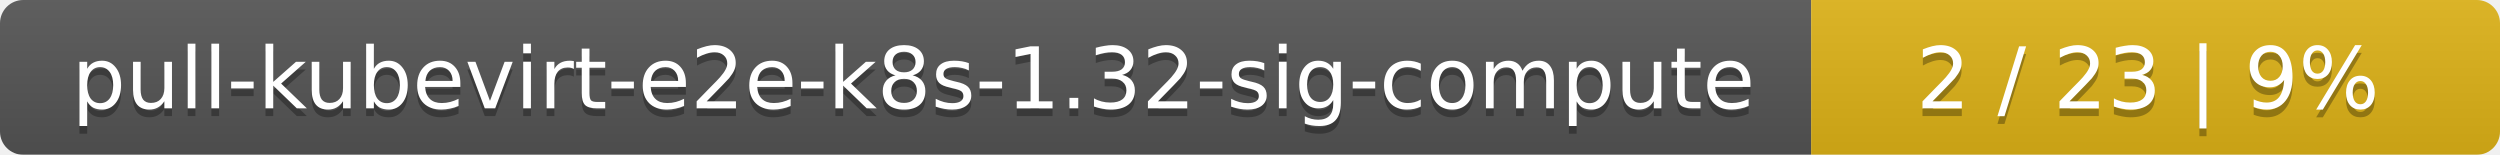
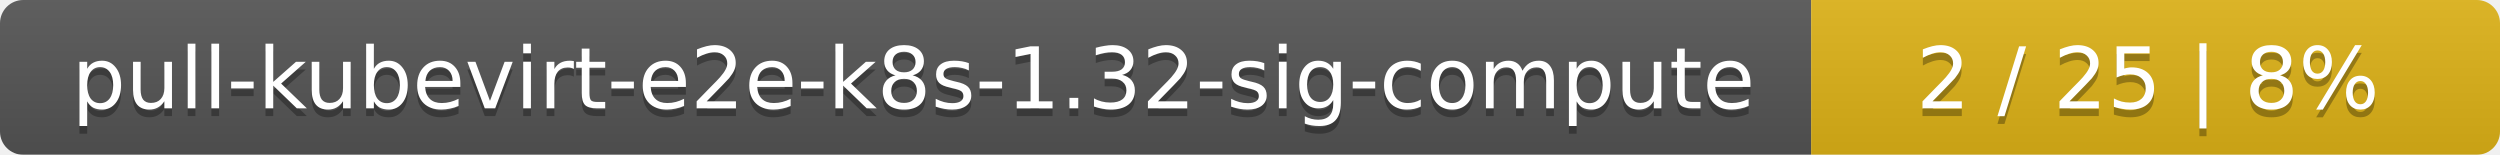
<svg xmlns="http://www.w3.org/2000/svg" width="323" height="20">
  <linearGradient id="smooth" x2="0" y2="100%">
    <stop offset="0" stop-color="#bbb" stop-opacity=".1" />
    <stop offset="1" stop-opacity=".1" />
  </linearGradient>
  <mask id="round">
    <rect width="323" height="20" rx="3" fill="#fff" />
  </mask>
  <g mask="url(#round)">
    <rect width="234" height="20" fill="#555" />
    <rect x="234" width="89" height="20" fill="#dfb317" />
    <rect width="323" height="20" fill="url(#smooth)" />
  </g>
  <g fill="#fff" text-anchor="middle" font-family="DejaVu Sans,Verdana,Geneva,sans-serif" font-size="11">
    <text x="118" y="15" fill="#010101" fill-opacity=".3">pull-kubevirt-e2e-k8s-1.32-sig-compute</text>
    <text x="118" y="14">pull-kubevirt-e2e-k8s-1.32-sig-compute</text>
-     <text x="277.5" y="15" fill="#010101" fill-opacity=".3">2 / 23    |    9%</text>
-     <text x="277.5" y="14">2 / 23    |    9%</text>
+     <text x="277.5" y="15" fill="#010101" fill-opacity=".3">2 / 25    |    8%</text>
+     <text x="277.5" y="14">2 / 25    |    8%</text>
  </g>
</svg>
